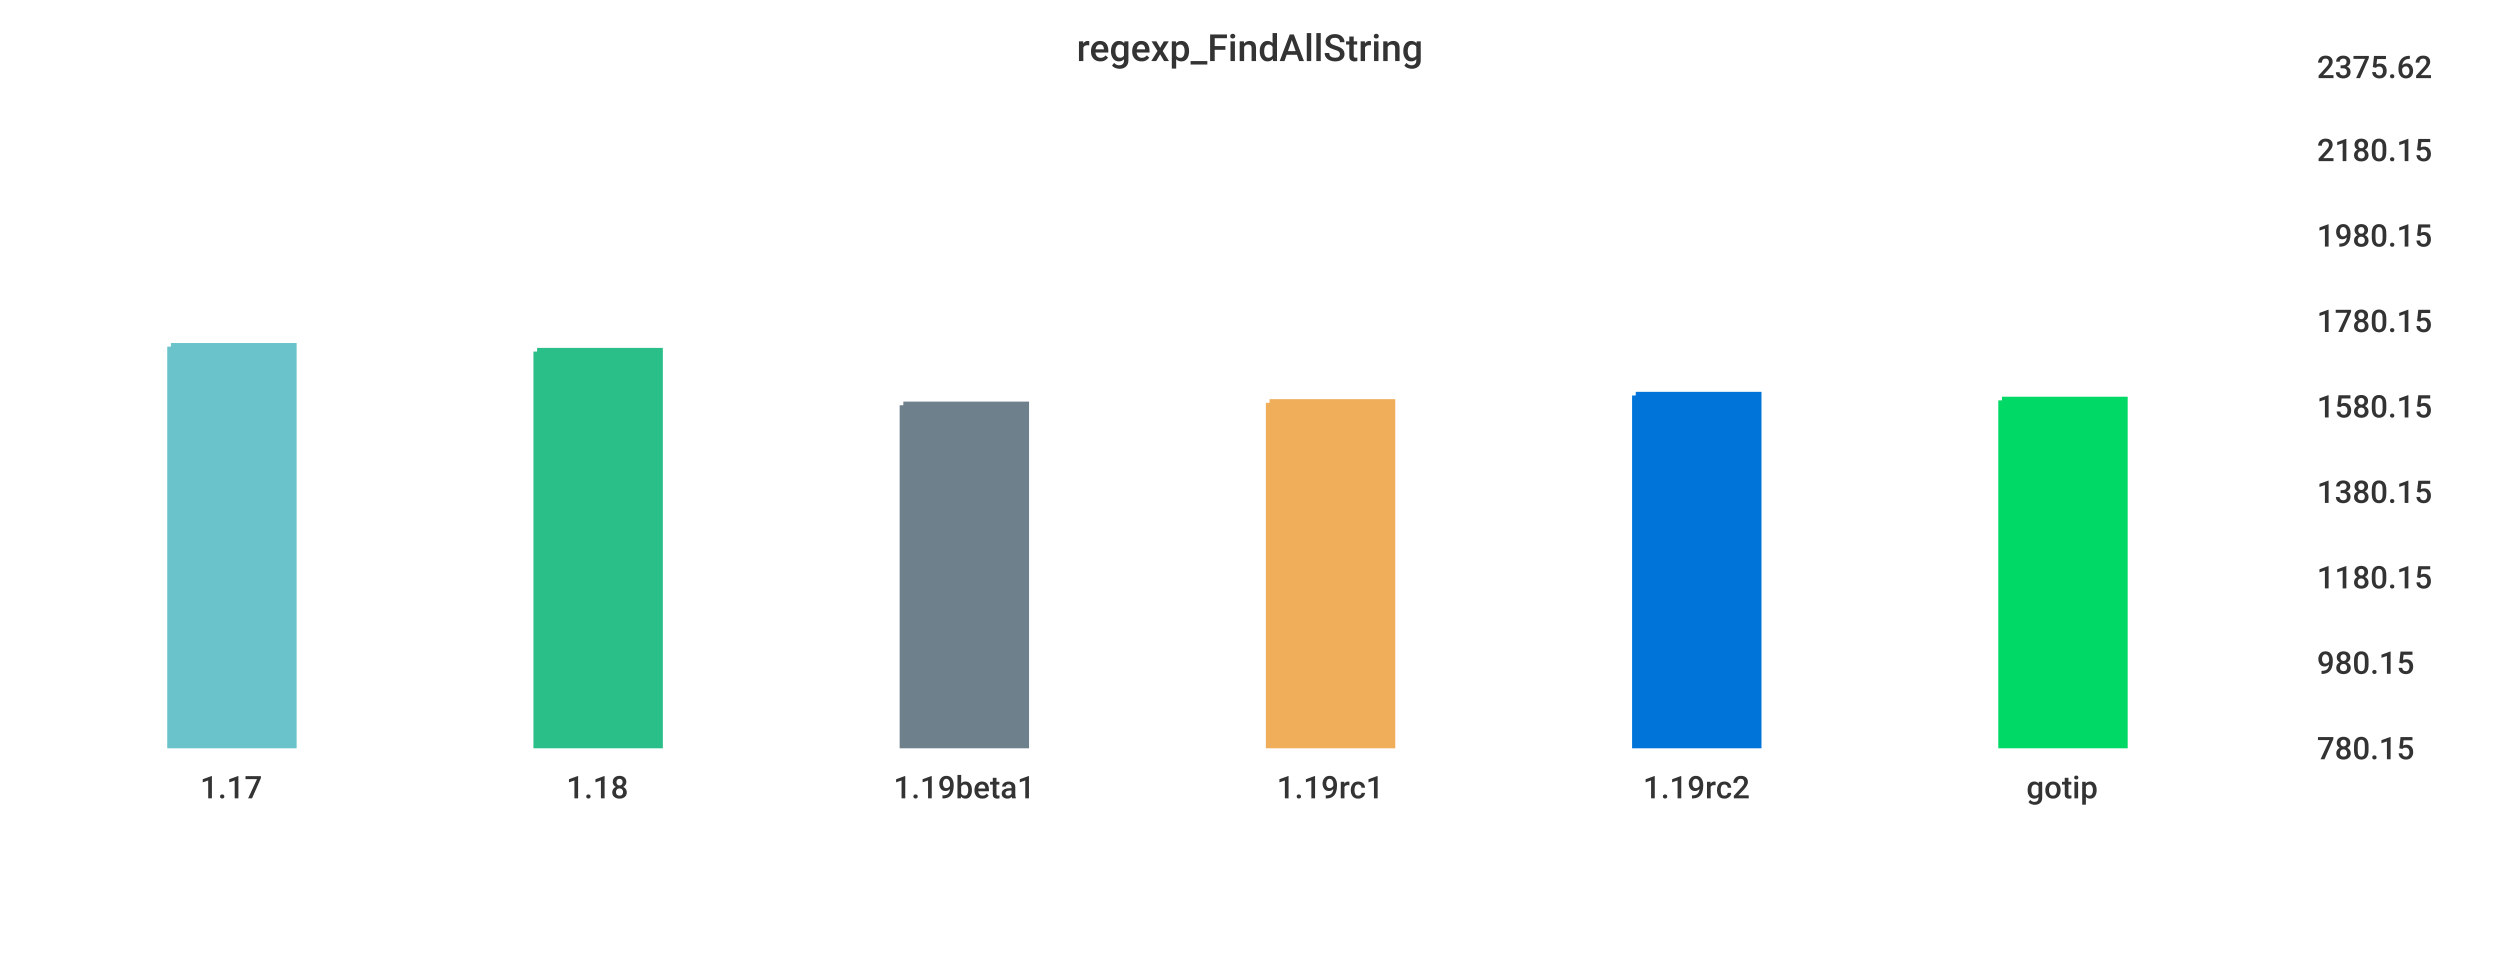
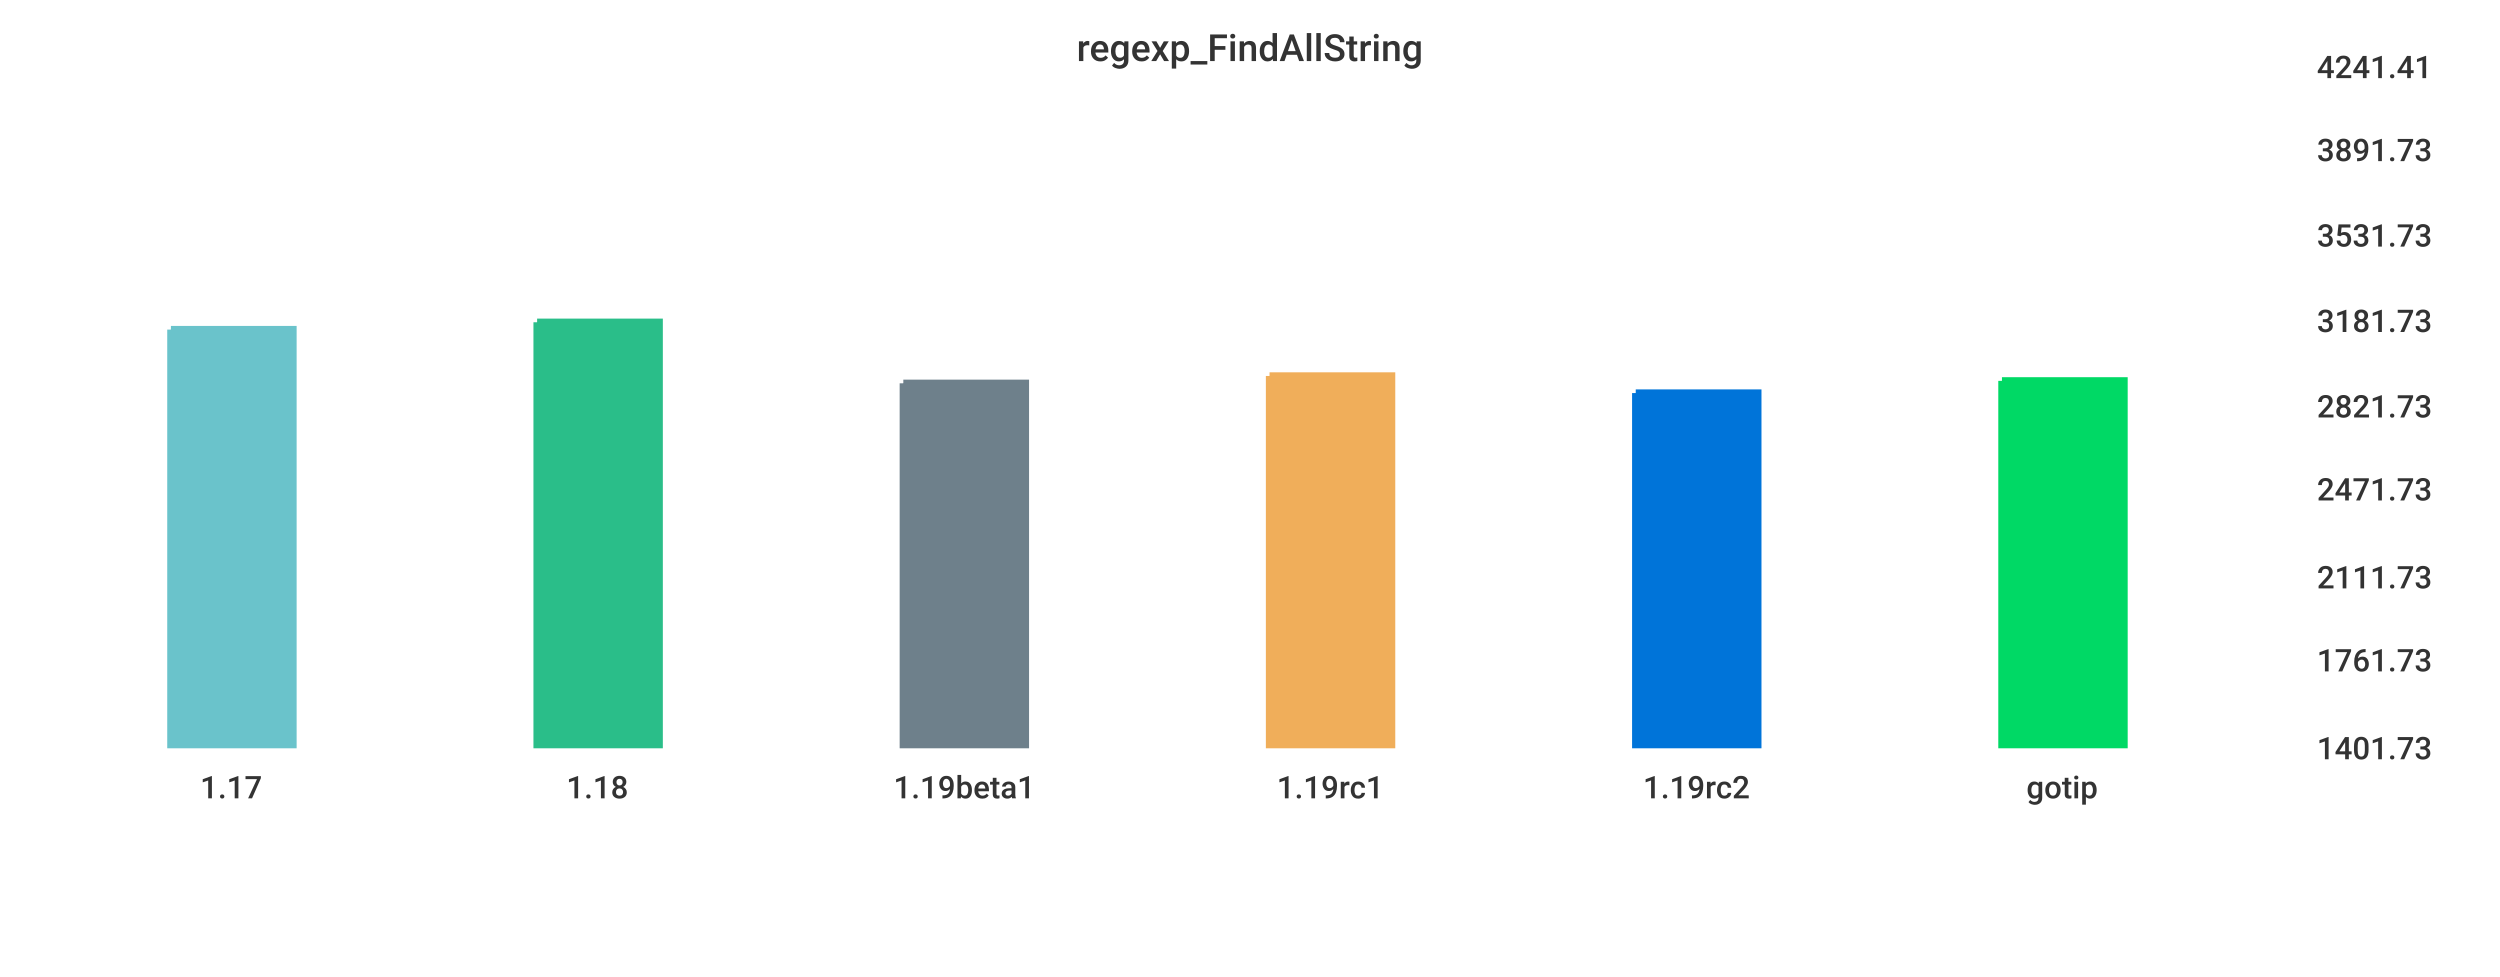
<svg xmlns="http://www.w3.org/2000/svg" width="1024" height="400">\n<path d="M 0 0 L 1024 0 L 1024 400 L 0 400 L 0 0" style="stroke-width:0;stroke:rgba(255,255,255,1.0);fill:rgba(255,255,255,1.0)" />
  <path d="M 20 26 L 934 26 L 934 305 L 20 305 L 20 26" style="stroke-width:0;stroke:rgba(255,255,255,1.0);fill:rgba(255,255,255,1.0)" />
-   <path d="M 70 142 L 120 142 L 120 305 L 70 305 L 70 142" style="stroke-width:3;stroke:rgba(106,195,203,1.0);fill:rgba(106,195,203,1.0)" />
-   <path d="M 220 144 L 270 144 L 270 305 L 220 305 L 220 144" style="stroke-width:3;stroke:rgba(42,190,137,1.0);fill:rgba(42,190,137,1.0)" />
-   <path d="M 370 166 L 420 166 L 420 305 L 370 305 L 370 166" style="stroke-width:3;stroke:rgba(110,128,139,1.0);fill:rgba(110,128,139,1.0)" />
-   <path d="M 520 165 L 570 165 L 570 305 L 520 305 L 520 165" style="stroke-width:3;stroke:rgba(240,174,90,1.0);fill:rgba(240,174,90,1.0)" />
-   <path d="M 670 162 L 720 162 L 720 305 L 670 305 L 670 162" style="stroke-width:3;stroke:rgba(0,116,217,1.0);fill:rgba(0,116,217,1.0)" />
-   <path d="M 820 164 L 870 164 L 870 305 L 820 305 L 820 164" style="stroke-width:3;stroke:rgba(0,217,101,1.0);fill:rgba(0,217,101,1.0)" />
+   <path d="M 70 135 L 120 135 L 120 305 L 70 305 L 70 135" style="stroke-width:3;stroke:rgba(106,195,203,1.0);fill:rgba(106,195,203,1.0)" />
+   <path d="M 220 132 L 270 132 L 270 305 L 220 305 L 220 132" style="stroke-width:3;stroke:rgba(42,190,137,1.0);fill:rgba(42,190,137,1.0)" />
+   <path d="M 370 157 L 420 157 L 420 305 L 370 305 L 370 157" style="stroke-width:3;stroke:rgba(110,128,139,1.0);fill:rgba(110,128,139,1.0)" />
+   <path d="M 520 154 L 570 154 L 570 305 L 520 305 L 520 154" style="stroke-width:3;stroke:rgba(240,174,90,1.0);fill:rgba(240,174,90,1.0)" />
+   <path d="M 670 161 L 720 161 L 720 305 L 670 305 L 670 161" style="stroke-width:3;stroke:rgba(0,116,217,1.0);fill:rgba(0,116,217,1.0)" />
+   <path d="M 820 156 L 870 156 L 870 305 L 820 305 L 820 156" style="stroke-width:3;stroke:rgba(0,217,101,1.0);fill:rgba(0,217,101,1.0)" />
  <path d="M 20 305 L 934 305" style="stroke-width:0;stroke:rgba(51,51,51,1.0);fill:none" />
  <path d="M 20 305 L 20 310" style="stroke-width:0;stroke:rgba(51,51,51,1.0);fill:none" />
  <text x="82" y="327" style="stroke-width:0;stroke:none;fill:rgba(51,51,51,1.0);font-size:12.8px;font-family:'Roboto Medium',sans-serif">1.17</text>
  <path d="M 170 305 L 170 310" style="stroke-width:0;stroke:rgba(51,51,51,1.0);fill:none" />
  <text x="232" y="327" style="stroke-width:0;stroke:none;fill:rgba(51,51,51,1.0);font-size:12.8px;font-family:'Roboto Medium',sans-serif">1.18</text>
  <path d="M 320 305 L 320 310" style="stroke-width:0;stroke:rgba(51,51,51,1.0);fill:none" />
  <text x="366" y="327" style="stroke-width:0;stroke:none;fill:rgba(51,51,51,1.0);font-size:12.8px;font-family:'Roboto Medium',sans-serif">1.19beta1</text>
  <path d="M 470 305 L 470 310" style="stroke-width:0;stroke:rgba(51,51,51,1.0);fill:none" />
  <text x="523" y="327" style="stroke-width:0;stroke:none;fill:rgba(51,51,51,1.0);font-size:12.8px;font-family:'Roboto Medium',sans-serif">1.19rc1</text>
  <path d="M 620 305 L 620 310" style="stroke-width:0;stroke:rgba(51,51,51,1.0);fill:none" />
  <text x="673" y="327" style="stroke-width:0;stroke:none;fill:rgba(51,51,51,1.0);font-size:12.8px;font-family:'Roboto Medium',sans-serif">1.19rc2</text>
  <path d="M 770 305 L 770 310" style="stroke-width:0;stroke:rgba(51,51,51,1.0);fill:none" />
  <text x="830" y="327" style="stroke-width:0;stroke:none;fill:rgba(51,51,51,1.0);font-size:12.8px;font-family:'Roboto Medium',sans-serif">gotip</text>
  <path d="M 934 26 L 934 305" style="stroke-width:0;stroke:rgba(51,51,51,1.0);fill:none" />
  <path d="M 934 305 L 939 305" style="stroke-width:0;stroke:rgba(51,51,51,1.0);fill:none" />
  <path d="M 934 305 L 939 305" style="stroke-width:0;stroke:rgba(51,51,51,1.0);fill:none" />
-   <text x="949" y="311" style="stroke-width:0;stroke:none;fill:rgba(51,51,51,1.0);font-size:12.8px;font-family:'Roboto Medium',sans-serif">780.15</text>
-   <path d="M 934 270 L 939 270" style="stroke-width:0;stroke:rgba(51,51,51,1.0);fill:none" />
-   <text x="949" y="276" style="stroke-width:0;stroke:none;fill:rgba(51,51,51,1.0);font-size:12.8px;font-family:'Roboto Medium',sans-serif">980.15</text>
+   <text x="949" y="311" style="stroke-width:0;stroke:none;fill:rgba(51,51,51,1.0);font-size:12.8px;font-family:'Roboto Medium',sans-serif">1401.73</text>
+   <path d="M 934 269 L 939 269" style="stroke-width:0;stroke:rgba(51,51,51,1.0);fill:none" />
+   <text x="949" y="275" style="stroke-width:0;stroke:none;fill:rgba(51,51,51,1.0);font-size:12.8px;font-family:'Roboto Medium',sans-serif">1761.73</text>
  <path d="M 934 235 L 939 235" style="stroke-width:0;stroke:rgba(51,51,51,1.0);fill:none" />
-   <text x="949" y="241" style="stroke-width:0;stroke:none;fill:rgba(51,51,51,1.0);font-size:12.8px;font-family:'Roboto Medium',sans-serif">1180.15</text>
-   <path d="M 934 200 L 939 200" style="stroke-width:0;stroke:rgba(51,51,51,1.0);fill:none" />
-   <text x="949" y="206" style="stroke-width:0;stroke:none;fill:rgba(51,51,51,1.0);font-size:12.8px;font-family:'Roboto Medium',sans-serif">1380.15</text>
+   <text x="949" y="241" style="stroke-width:0;stroke:none;fill:rgba(51,51,51,1.0);font-size:12.8px;font-family:'Roboto Medium',sans-serif">2111.73</text>
+   <path d="M 934 199 L 939 199" style="stroke-width:0;stroke:rgba(51,51,51,1.0);fill:none" />
+   <text x="949" y="205" style="stroke-width:0;stroke:none;fill:rgba(51,51,51,1.0);font-size:12.8px;font-family:'Roboto Medium',sans-serif">2471.73</text>
  <path d="M 934 165 L 939 165" style="stroke-width:0;stroke:rgba(51,51,51,1.0);fill:none" />
-   <text x="949" y="171" style="stroke-width:0;stroke:none;fill:rgba(51,51,51,1.0);font-size:12.8px;font-family:'Roboto Medium',sans-serif">1580.15</text>
+   <text x="949" y="171" style="stroke-width:0;stroke:none;fill:rgba(51,51,51,1.0);font-size:12.8px;font-family:'Roboto Medium',sans-serif">2821.73</text>
  <path d="M 934 130 L 939 130" style="stroke-width:0;stroke:rgba(51,51,51,1.0);fill:none" />
-   <text x="949" y="136" style="stroke-width:0;stroke:none;fill:rgba(51,51,51,1.0);font-size:12.8px;font-family:'Roboto Medium',sans-serif">1780.15</text>
+   <text x="949" y="136" style="stroke-width:0;stroke:none;fill:rgba(51,51,51,1.0);font-size:12.8px;font-family:'Roboto Medium',sans-serif">3181.73</text>
  <path d="M 934 95 L 939 95" style="stroke-width:0;stroke:rgba(51,51,51,1.0);fill:none" />
-   <text x="949" y="101" style="stroke-width:0;stroke:none;fill:rgba(51,51,51,1.0);font-size:12.8px;font-family:'Roboto Medium',sans-serif">1980.15</text>
+   <text x="949" y="101" style="stroke-width:0;stroke:none;fill:rgba(51,51,51,1.0);font-size:12.8px;font-family:'Roboto Medium',sans-serif">3531.73</text>
  <path d="M 934 60 L 939 60" style="stroke-width:0;stroke:rgba(51,51,51,1.0);fill:none" />
-   <text x="949" y="66" style="stroke-width:0;stroke:none;fill:rgba(51,51,51,1.0);font-size:12.8px;font-family:'Roboto Medium',sans-serif">2180.15</text>
+   <text x="949" y="66" style="stroke-width:0;stroke:none;fill:rgba(51,51,51,1.0);font-size:12.8px;font-family:'Roboto Medium',sans-serif">3891.73</text>
  <path d="M 934 26 L 939 26" style="stroke-width:0;stroke:rgba(51,51,51,1.0);fill:none" />
-   <text x="949" y="32" style="stroke-width:0;stroke:none;fill:rgba(51,51,51,1.0);font-size:12.8px;font-family:'Roboto Medium',sans-serif">2375.62</text>
+   <text x="949" y="32" style="stroke-width:0;stroke:none;fill:rgba(51,51,51,1.0);font-size:12.8px;font-family:'Roboto Medium',sans-serif">4241.41</text>
  <text x="441" y="25" style="stroke-width:0;stroke:none;fill:rgba(51,51,51,1.0);font-size:15.3px;font-family:'Roboto Medium',sans-serif">regexp_FindAllString</text>
</svg>
